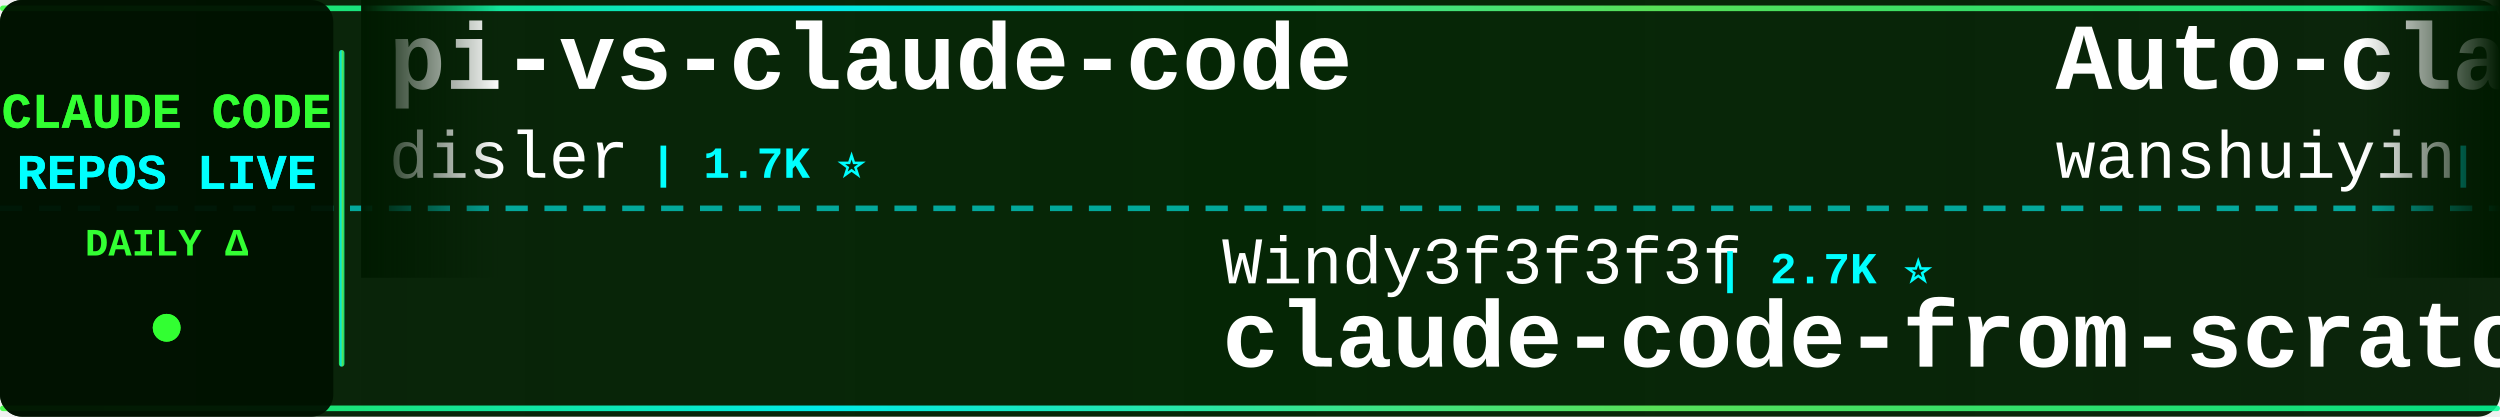
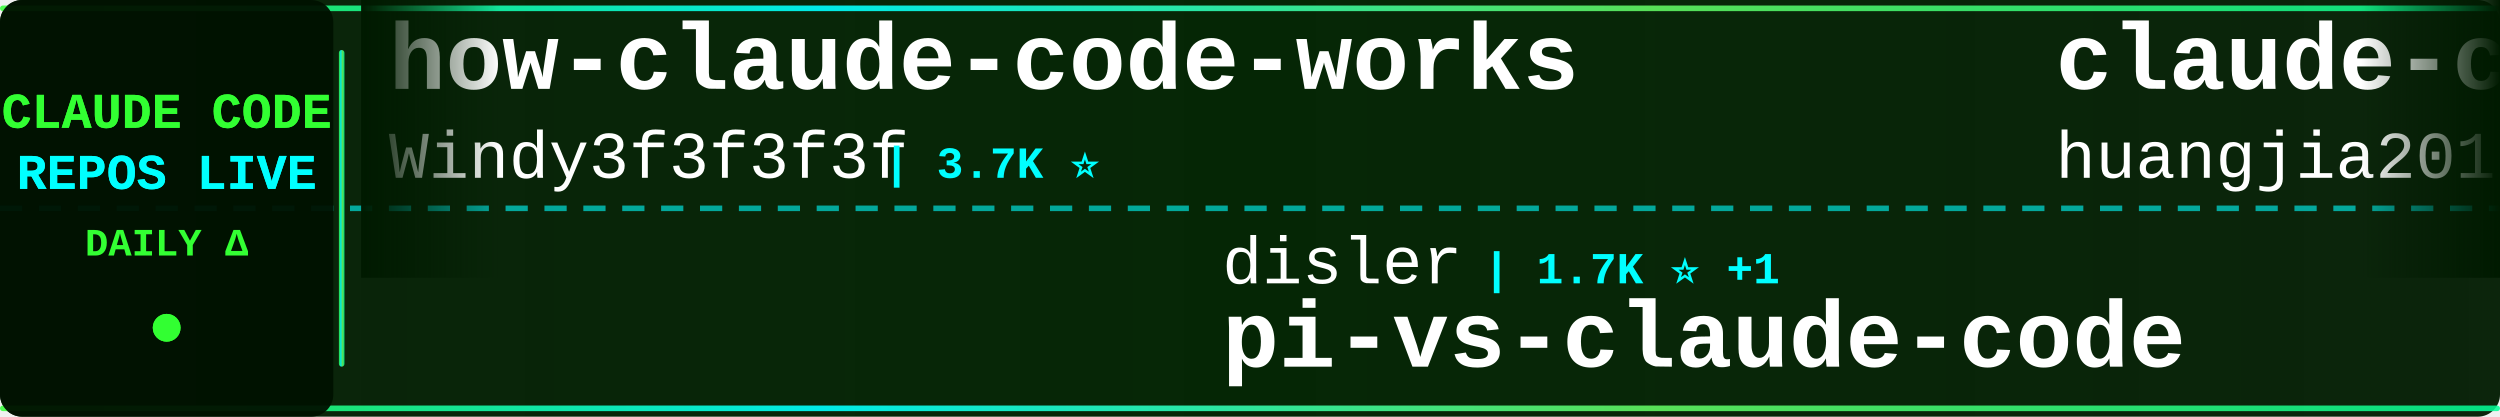
<svg xmlns="http://www.w3.org/2000/svg" width="900" height="150">
  <defs>
    <linearGradient id="tickerBg" x1="0%" y1="0%" x2="100%" y2="0%">
      <stop offset="0%" style="stop-color:#001a00;stop-opacity:0.95" />
      <stop offset="50%" style="stop-color:#002200;stop-opacity:0.98" />
      <stop offset="100%" style="stop-color:#001a00;stop-opacity:0.95" />
    </linearGradient>
    <linearGradient id="borderGrad" x1="0%" y1="0%" x2="100%" y2="0%">
      <stop offset="0%" style="stop-color:#33ff33;stop-opacity:0.85">
        <animate attributeName="stop-opacity" values="0.85;1;0.85" dur="2s" repeatCount="indefinite" />
      </stop>
      <stop offset="33%" style="stop-color:#00ffff;stop-opacity:0.9">
        <animate attributeName="stop-opacity" values="0.9;1;0.9" dur="2.2s" repeatCount="indefinite" />
      </stop>
      <stop offset="66%" style="stop-color:#66ff66;stop-opacity:0.85">
        <animate attributeName="stop-opacity" values="0.85;1;0.85" dur="1.8s" repeatCount="indefinite" />
      </stop>
      <stop offset="100%" style="stop-color:#00ff99;stop-opacity:0.85">
        <animate attributeName="stop-opacity" values="0.85;1;0.85" dur="2s" repeatCount="indefinite" />
      </stop>
    </linearGradient>
    <filter id="textGlow">
      <feGaussianBlur stdDeviation="0.1" result="coloredBlur" />
      <feMerge>
        <feMergeNode in="coloredBlur" />
        <feMergeNode in="SourceGraphic" />
      </feMerge>
    </filter>
    <filter id="metricGlow">
      <feGaussianBlur stdDeviation="0.2" result="coloredBlur" />
      <feMerge>
        <feMergeNode in="coloredBlur" />
        <feMergeNode in="SourceGraphic" />
      </feMerge>
    </filter>
    <linearGradient id="leftFade" x1="0%" y1="0%" x2="100%" y2="0%">
      <stop offset="0%" style="stop-color:#001a00;stop-opacity:1" />
      <stop offset="100%" style="stop-color:#001a00;stop-opacity:0" />
    </linearGradient>
    <linearGradient id="rightFade" x1="0%" y1="0%" x2="100%" y2="0%">
      <stop offset="0%" style="stop-color:#001a00;stop-opacity:0" />
      <stop offset="100%" style="stop-color:#001a00;stop-opacity:1" />
    </linearGradient>
  </defs>
  <rect width="900" height="150" fill="url(#tickerBg)" rx="8" />
  <rect x="0" y="2" width="900" height="2" fill="url(#borderGrad)" rx="1" />
  <rect x="0" y="146" width="900" height="2" fill="url(#borderGrad)" rx="1" />
  <line x1="0" y1="75" x2="900" y2="75" stroke="#00ffff" stroke-width="2" stroke-dasharray="8 6" opacity="0.6" />
  <rect x="0" y="0" width="120" height="150" fill="#001100" opacity="0.95" rx="8" />
  <text x="60" y="46" font-family="'Courier New', monospace" font-size="18" font-weight="bold" fill="#33ff33" text-anchor="middle" filter="url(#textGlow)">
    CLAUDE CODE
  </text>
  <text x="60" y="68" font-family="'Courier New', monospace" font-size="18" font-weight="bold" fill="#00ffff" text-anchor="middle" filter="url(#textGlow)">
    REPOS LIVE
  </text>
  <text x="60" y="92" font-family="'Courier New', monospace" font-size="14" font-weight="bold" fill="#33ff33" text-anchor="middle">
    DAILY Δ
  </text>
  <circle cx="60" cy="118" r="5" fill="#33ff33" filter="url(#metricGlow)">
    <animate attributeName="r" values="4;6;4" dur="1.5s" repeatCount="indefinite" />
    <animate attributeName="opacity" values="0.6;1;0.6" dur="1.5s" repeatCount="indefinite" />
  </circle>
  <rect x="122" y="18" width="2" height="114" fill="url(#borderGrad)" rx="1" />
  <clipPath id="tickerClip">
    <rect x="130" y="0" width="770" height="150" />
  </clipPath>
  <g clip-path="url(#tickerClip)">
    <g id="tickerItems">
      <animateTransform attributeName="transform" attributeType="XML" type="translate" from="0 0" to="-3000 0" dur="54s" repeatCount="indefinite" />
      <g transform="translate(0, 0)">
-         <text x="140" y="32" font-family="'Courier New', monospace" font-size="34" font-weight="bold" fill="#ffffff">pi-vs-claude-code</text>
-         <text x="140" y="64" font-family="'Courier New', monospace" font-size="24" font-weight="normal" fill="#ffffff" opacity="1.0">disler</text>
-         <text x="234" y="64" font-family="'Courier New', monospace" font-size="16" font-weight="bold" fill="#00ffff"> | 1.7K ⭐</text>
+         <text x="140" y="32" font-family="'Courier New', monospace" font-size="34" font-weight="bold" fill="#ffffff">how-claude-code-works</text>
+         <text x="140" y="64" font-family="'Courier New', monospace" font-size="24" font-weight="normal" fill="#ffffff" opacity="1.0">Windy3f3f3f3f</text>
+         <text x="318" y="64" font-family="'Courier New', monospace" font-size="16" font-weight="bold" fill="#00ffff"> | 3.7K ⭐</text>
      </g>
      <g transform="translate(300, 0)">
-         <text x="140" y="102" font-family="'Courier New', monospace" font-size="24" font-weight="normal" fill="#ffffff" opacity="1.0">Windy3f3f3f3f</text>
-         <text x="318" y="102" font-family="'Courier New', monospace" font-size="16" font-weight="bold" fill="#00ffff"> | 2.7K ⭐</text>
-         <text x="140" y="132" font-family="'Courier New', monospace" font-size="34" font-weight="bold" fill="#ffffff">claude-code-from-scratch</text>
+         <text x="140" y="102" font-family="'Courier New', monospace" font-size="24" font-weight="normal" fill="#ffffff" opacity="1.0">disler</text>
+         <text x="234" y="102" font-family="'Courier New', monospace" font-size="16" font-weight="bold" fill="#00ffff"> | 1.7K ⭐ +1</text>
+         <text x="140" y="132" font-family="'Courier New', monospace" font-size="34" font-weight="bold" fill="#ffffff">pi-vs-claude-code</text>
      </g>
      <g transform="translate(600, 0)">
-         <text x="140" y="32" font-family="'Courier New', monospace" font-size="34" font-weight="bold" fill="#ffffff">Auto-claude-code-researc...</text>
-         <text x="140" y="64" font-family="'Courier New', monospace" font-size="24" font-weight="normal" fill="#ffffff" opacity="1.0">wanshuiyin</text>
-         <text x="282" y="64" font-family="'Courier New', monospace" font-size="16" font-weight="bold" fill="#00ffff"> | 16.7K ⭐ +5</text>
-       </g>
-       <g transform="translate(900, 0)">
-         <text x="140" y="102" font-family="'Courier New', monospace" font-size="24" font-weight="normal" fill="#ffffff" opacity="1.0">anthropics</text>
-         <text x="282" y="102" font-family="'Courier New', monospace" font-size="16" font-weight="bold" fill="#00ffff"> | 9.1K ⭐ +47</text>
-         <text x="140" y="132" font-family="'Courier New', monospace" font-size="34" font-weight="bold" fill="#ffffff">claude-code-action</text>
-       </g>
-       <g transform="translate(1200, 0)">
-         <text x="140" y="32" font-family="'Courier New', monospace" font-size="34" font-weight="bold" fill="#ffffff">Claude-code</text>
-         <text x="140" y="64" font-family="'Courier New', monospace" font-size="24" font-weight="normal" fill="#ffffff" opacity="1.0">zstmfhy</text>
-         <text x="246" y="64" font-family="'Courier New', monospace" font-size="16" font-weight="bold" fill="#00ffff"> | 189 ⭐</text>
-       </g>
-       <g transform="translate(1500, 0)">
-         <text x="140" y="102" font-family="'Courier New', monospace" font-size="24" font-weight="normal" fill="#ffffff" opacity="1.0">Yeachan-Heo</text>
-         <text x="294" y="102" font-family="'Courier New', monospace" font-size="16" font-weight="bold" fill="#00ffff"> | 39.4K ⭐ +2</text>
-         <text x="140" y="132" font-family="'Courier New', monospace" font-size="34" font-weight="bold" fill="#ffffff">oh-my-claudecode</text>
-       </g>
-       <g transform="translate(1800, 0)">
-         <text x="140" y="32" font-family="'Courier New', monospace" font-size="34" font-weight="bold" fill="#ffffff">claude-code-hooks-master...</text>
-         <text x="140" y="64" font-family="'Courier New', monospace" font-size="24" font-weight="normal" fill="#ffffff" opacity="1.0">disler</text>
-         <text x="234" y="64" font-family="'Courier New', monospace" font-size="16" font-weight="bold" fill="#00ffff"> | 3.9K ⭐</text>
-       </g>
-       <g transform="translate(2100, 0)">
-         <text x="140" y="102" font-family="'Courier New', monospace" font-size="24" font-weight="normal" fill="#ffffff" opacity="1.0">ghuntley</text>
-         <text x="258" y="102" font-family="'Courier New', monospace" font-size="16" font-weight="bold" fill="#00ffff"> | 992 ⭐</text>
-         <text x="140" y="132" font-family="'Courier New', monospace" font-size="34" font-weight="bold" fill="#ffffff">claude-code-source-code-...</text>
-       </g>
-       <g transform="translate(2400, 0)">
        <text x="140" y="32" font-family="'Courier New', monospace" font-size="34" font-weight="bold" fill="#ffffff">claude-code-engineering</text>
        <text x="140" y="64" font-family="'Courier New', monospace" font-size="24" font-weight="normal" fill="#ffffff" opacity="1.0">huangjia2019</text>
        <text x="306" y="64" font-family="'Courier New', monospace" font-size="16" font-weight="bold" fill="#00ffff"> | 1.1K ⭐</text>
      </g>
+       <g transform="translate(900, 0)">
+         <text x="140" y="102" font-family="'Courier New', monospace" font-size="24" font-weight="normal" fill="#ffffff" opacity="1.0">VineeTagarwaL-code</text>
+         <text x="378" y="102" font-family="'Courier New', monospace" font-size="16" font-weight="bold" fill="#00ffff"> | 272 ⭐</text>
+         <text x="140" y="132" font-family="'Courier New', monospace" font-size="34" font-weight="bold" fill="#ffffff">claude-code</text>
+       </g>
+       <g transform="translate(1200, 0)">
+         <text x="140" y="32" font-family="'Courier New', monospace" font-size="34" font-weight="bold" fill="#ffffff">claude-code</text>
+         <text x="140" y="64" font-family="'Courier New', monospace" font-size="24" font-weight="normal" fill="#ffffff" opacity="1.0">alex000kim</text>
+         <text x="282" y="64" font-family="'Courier New', monospace" font-size="16" font-weight="bold" fill="#00ffff"> | 235 ⭐</text>
+       </g>
+       <g transform="translate(1500, 0)">
+         <text x="140" y="102" font-family="'Courier New', monospace" font-size="24" font-weight="normal" fill="#ffffff" opacity="1.0">777genius</text>
+         <text x="270" y="102" font-family="'Courier New', monospace" font-size="16" font-weight="bold" fill="#00ffff"> | 932 ⭐ -1</text>
+         <text x="140" y="132" font-family="'Courier New', monospace" font-size="34" font-weight="bold" fill="#ffffff">claude-code-source-code</text>
+       </g>
+       <g transform="translate(1800, 0)">
+         <text x="140" y="32" font-family="'Courier New', monospace" font-size="34" font-weight="bold" fill="#ffffff">claude-code-source-build</text>
+         <text x="140" y="64" font-family="'Courier New', monospace" font-size="24" font-weight="normal" fill="#ffffff" opacity="1.0">andrew-kramer-inno</text>
+         <text x="378" y="64" font-family="'Courier New', monospace" font-size="16" font-weight="bold" fill="#00ffff"> | 595 ⭐</text>
+       </g>
+       <g transform="translate(2100, 0)">
+         <text x="140" y="102" font-family="'Courier New', monospace" font-size="24" font-weight="normal" fill="#ffffff" opacity="1.0">overwirehq</text>
+         <text x="282" y="102" font-family="'Courier New', monospace" font-size="16" font-weight="bold" fill="#00ffff"> | 2.8K ⭐</text>
+         <text x="140" y="132" font-family="'Courier New', monospace" font-size="34" font-weight="bold" fill="#ffffff">claude-code-telegram</text>
+       </g>
+       <g transform="translate(2400, 0)">
+         <text x="140" y="32" font-family="'Courier New', monospace" font-size="34" font-weight="bold" fill="#ffffff">claude-code-infrastructu...</text>
+         <text x="140" y="64" font-family="'Courier New', monospace" font-size="24" font-weight="normal" fill="#ffffff" opacity="1.0">diet103</text>
+         <text x="246" y="64" font-family="'Courier New', monospace" font-size="16" font-weight="bold" fill="#00ffff"> | 10.0K ⭐</text>
+       </g>
      <g transform="translate(2700, 0)">
-         <text x="140" y="102" font-family="'Courier New', monospace" font-size="24" font-weight="normal" fill="#ffffff" opacity="1.0">zebbern</text>
-         <text x="246" y="102" font-family="'Courier New', monospace" font-size="16" font-weight="bold" fill="#00ffff"> | 4.6K ⭐</text>
-         <text x="140" y="132" font-family="'Courier New', monospace" font-size="34" font-weight="bold" fill="#ffffff">claude-code-guide</text>
+         <text x="140" y="102" font-family="'Courier New', monospace" font-size="24" font-weight="normal" fill="#ffffff" opacity="1.0">ykdojo</text>
+         <text x="234" y="102" font-family="'Courier New', monospace" font-size="16" font-weight="bold" fill="#00ffff"> | 10.1K ⭐</text>
+         <text x="140" y="132" font-family="'Courier New', monospace" font-size="34" font-weight="bold" fill="#ffffff">claude-code-tips</text>
      </g>
      <g transform="translate(3000, 0)">
-         <text x="140" y="32" font-family="'Courier New', monospace" font-size="34" font-weight="bold" fill="#ffffff">pi-vs-claude-code</text>
-         <text x="140" y="64" font-family="'Courier New', monospace" font-size="24" font-weight="normal" fill="#ffffff" opacity="1.0">disler</text>
-         <text x="234" y="64" font-family="'Courier New', monospace" font-size="16" font-weight="bold" fill="#00ffff"> | 1.7K ⭐</text>
+         <text x="140" y="32" font-family="'Courier New', monospace" font-size="34" font-weight="bold" fill="#ffffff">how-claude-code-works</text>
+         <text x="140" y="64" font-family="'Courier New', monospace" font-size="24" font-weight="normal" fill="#ffffff" opacity="1.0">Windy3f3f3f3f</text>
+         <text x="318" y="64" font-family="'Courier New', monospace" font-size="16" font-weight="bold" fill="#00ffff"> | 3.7K ⭐</text>
      </g>
      <g transform="translate(3300, 0)">
-         <text x="140" y="102" font-family="'Courier New', monospace" font-size="24" font-weight="normal" fill="#ffffff" opacity="1.0">Windy3f3f3f3f</text>
-         <text x="318" y="102" font-family="'Courier New', monospace" font-size="16" font-weight="bold" fill="#00ffff"> | 2.7K ⭐</text>
-         <text x="140" y="132" font-family="'Courier New', monospace" font-size="34" font-weight="bold" fill="#ffffff">claude-code-from-scratch</text>
+         <text x="140" y="102" font-family="'Courier New', monospace" font-size="24" font-weight="normal" fill="#ffffff" opacity="1.0">disler</text>
+         <text x="234" y="102" font-family="'Courier New', monospace" font-size="16" font-weight="bold" fill="#00ffff"> | 1.7K ⭐ +1</text>
+         <text x="140" y="132" font-family="'Courier New', monospace" font-size="34" font-weight="bold" fill="#ffffff">pi-vs-claude-code</text>
      </g>
      <g transform="translate(3600, 0)">
-         <text x="140" y="32" font-family="'Courier New', monospace" font-size="34" font-weight="bold" fill="#ffffff">Auto-claude-code-researc...</text>
-         <text x="140" y="64" font-family="'Courier New', monospace" font-size="24" font-weight="normal" fill="#ffffff" opacity="1.0">wanshuiyin</text>
-         <text x="282" y="64" font-family="'Courier New', monospace" font-size="16" font-weight="bold" fill="#00ffff"> | 16.7K ⭐ +5</text>
+         <text x="140" y="32" font-family="'Courier New', monospace" font-size="34" font-weight="bold" fill="#ffffff">claude-code-engineering</text>
+         <text x="140" y="64" font-family="'Courier New', monospace" font-size="24" font-weight="normal" fill="#ffffff" opacity="1.0">huangjia2019</text>
+         <text x="306" y="64" font-family="'Courier New', monospace" font-size="16" font-weight="bold" fill="#00ffff"> | 1.1K ⭐</text>
      </g>
      <g transform="translate(3900, 0)">
-         <text x="140" y="102" font-family="'Courier New', monospace" font-size="24" font-weight="normal" fill="#ffffff" opacity="1.0">anthropics</text>
-         <text x="282" y="102" font-family="'Courier New', monospace" font-size="16" font-weight="bold" fill="#00ffff"> | 9.1K ⭐ +47</text>
-         <text x="140" y="132" font-family="'Courier New', monospace" font-size="34" font-weight="bold" fill="#ffffff">claude-code-action</text>
+         <text x="140" y="102" font-family="'Courier New', monospace" font-size="24" font-weight="normal" fill="#ffffff" opacity="1.0">VineeTagarwaL-code</text>
+         <text x="378" y="102" font-family="'Courier New', monospace" font-size="16" font-weight="bold" fill="#00ffff"> | 272 ⭐</text>
+         <text x="140" y="132" font-family="'Courier New', monospace" font-size="34" font-weight="bold" fill="#ffffff">claude-code</text>
      </g>
    </g>
  </g>
  <rect x="130" y="0" width="50" height="100" fill="url(#leftFade)" />
  <rect x="850" y="0" width="50" height="100" fill="url(#rightFade)" />
</svg>
